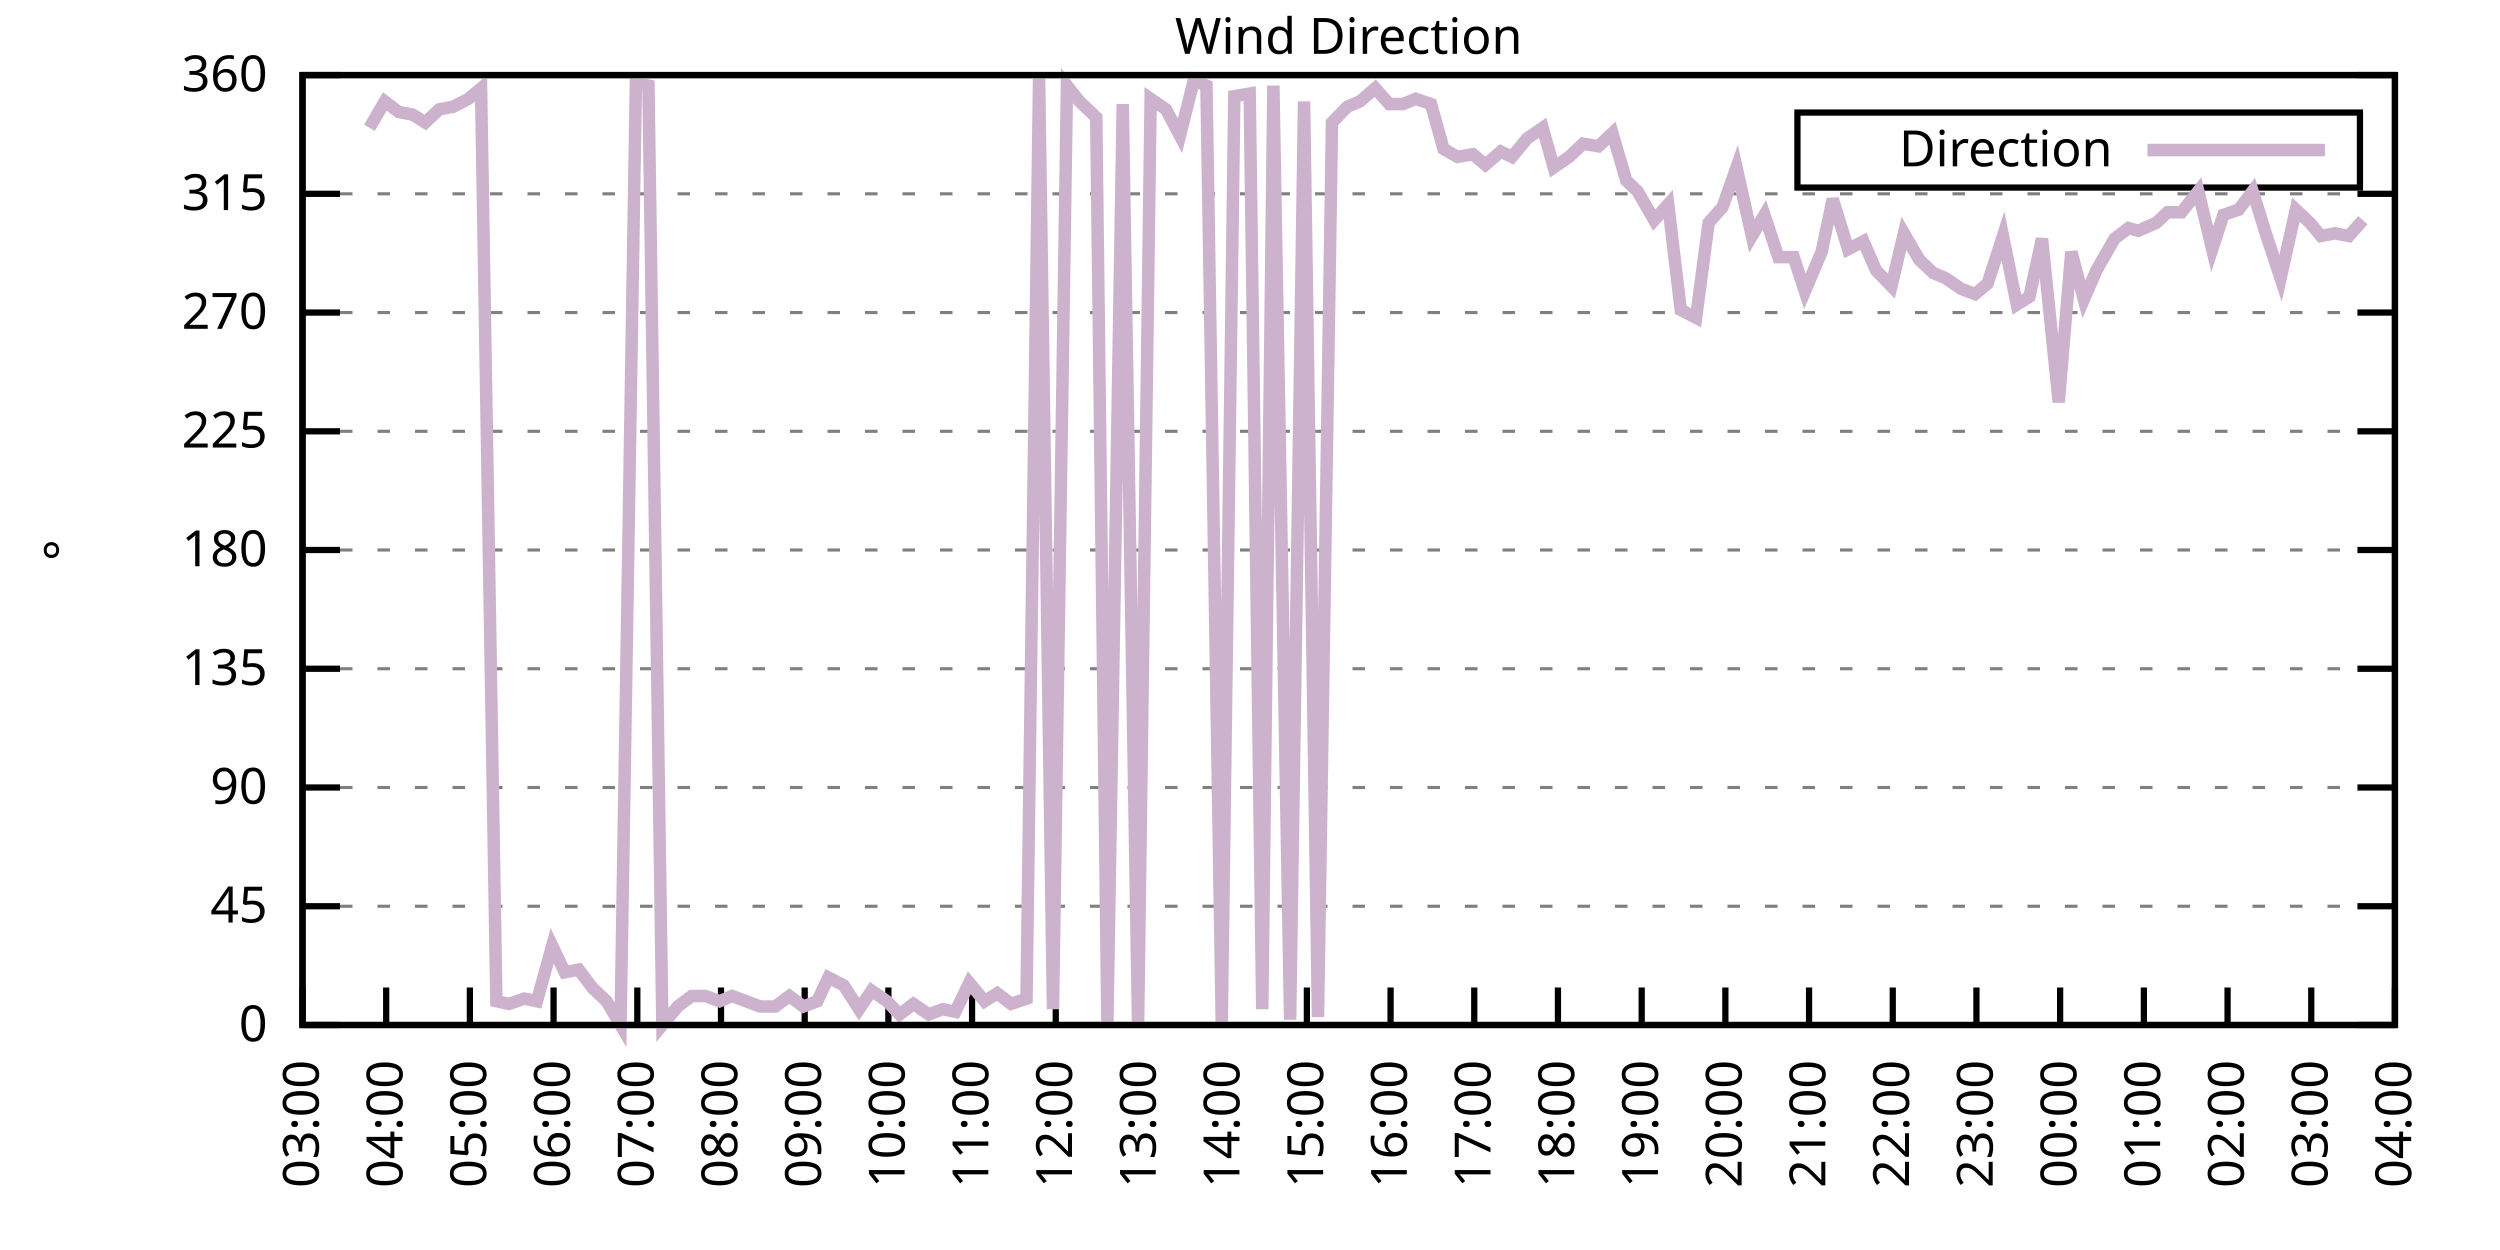
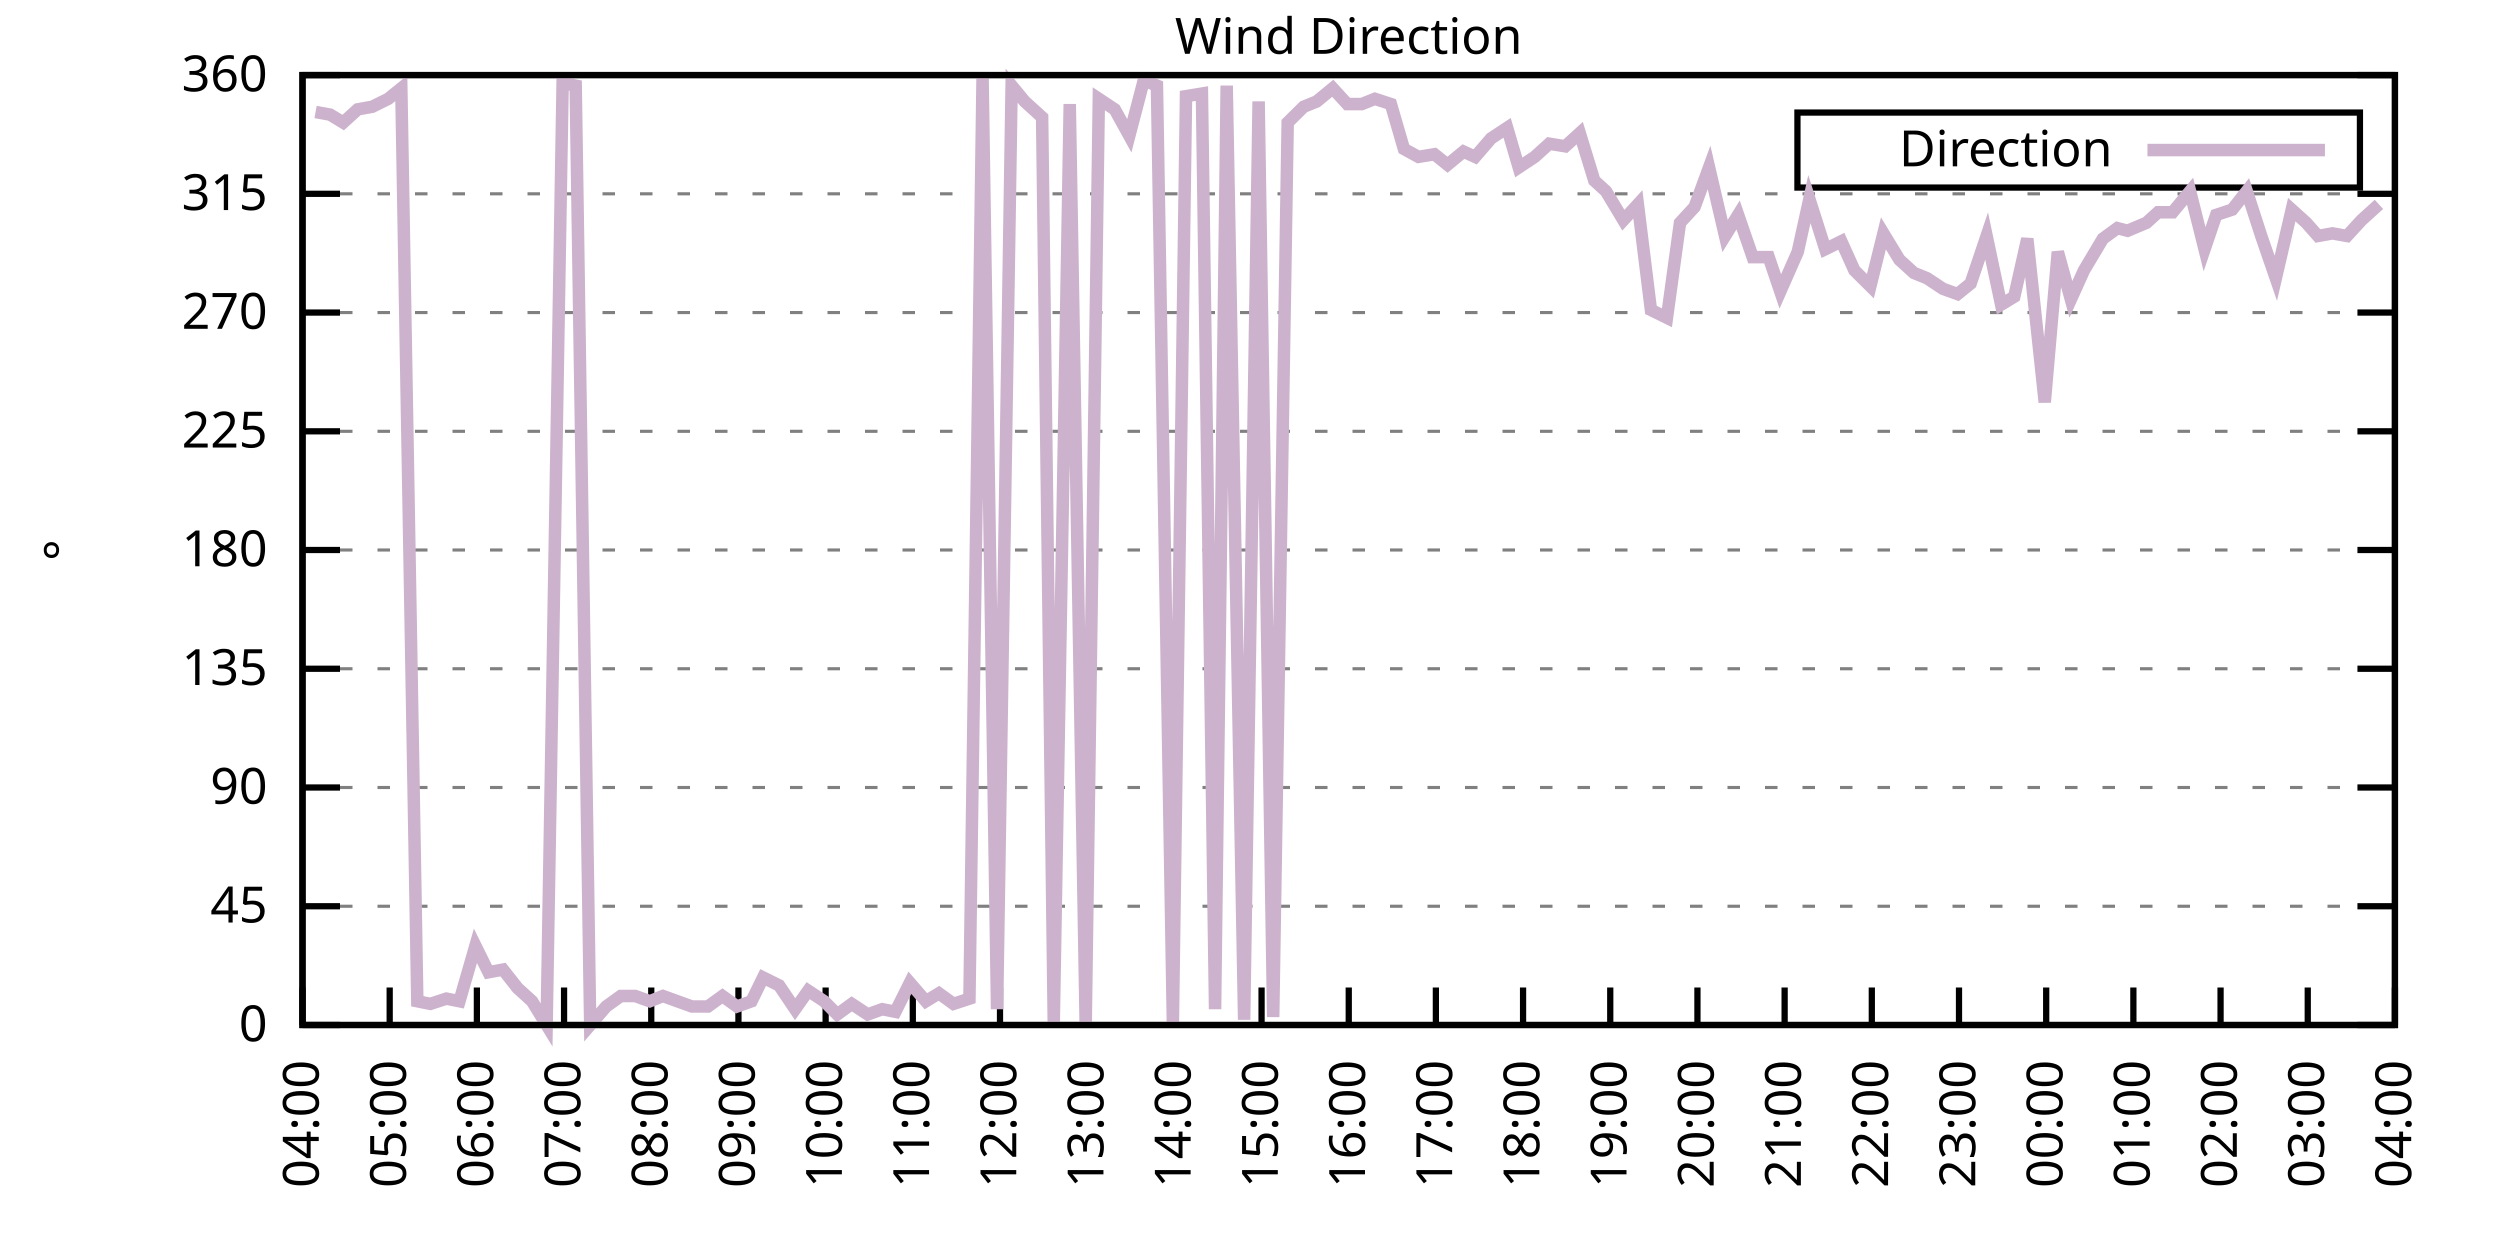
<svg xmlns="http://www.w3.org/2000/svg" xmlns:xlink="http://www.w3.org/1999/xlink" width="400" height="200" viewBox="0 0 400 200">
  <g id="gnuplot_canvas">
    <rect x="0" y="0" width="400" height="200" fill="none" />
    <defs>
      <circle id="gpDot" r="0.5" stroke-width="0.5" stroke="currentColor" />
      <path id="gpPt0" stroke-width="0.333" stroke="currentColor" d="M-1,0 h2 M0,-1 v2" />
      <path id="gpPt1" stroke-width="0.333" stroke="currentColor" d="M-1,-1 L1,1 M1,-1 L-1,1" />
      <path id="gpPt2" stroke-width="0.333" stroke="currentColor" d="M-1,0 L1,0 M0,-1 L0,1 M-1,-1 L1,1 M-1,1 L1,-1" />
      <rect id="gpPt3" stroke-width="0.333" stroke="currentColor" x="-1" y="-1" width="2" height="2" />
      <rect id="gpPt4" stroke-width="0.333" stroke="currentColor" fill="currentColor" x="-1" y="-1" width="2" height="2" />
      <circle id="gpPt5" stroke-width="0.333" stroke="currentColor" cx="0" cy="0" r="1" />
      <use xlink:href="#gpPt5" id="gpPt6" fill="currentColor" stroke="none" />
      <path id="gpPt7" stroke-width="0.333" stroke="currentColor" d="M0,-1.33 L-1.33,0.67 L1.33,0.67 z" />
      <use xlink:href="#gpPt7" id="gpPt8" fill="currentColor" stroke="none" />
      <use xlink:href="#gpPt7" id="gpPt9" stroke="currentColor" transform="rotate(180)" />
      <use xlink:href="#gpPt9" id="gpPt10" fill="currentColor" stroke="none" />
      <use xlink:href="#gpPt3" id="gpPt11" stroke="currentColor" transform="rotate(45)" />
      <use xlink:href="#gpPt11" id="gpPt12" fill="currentColor" stroke="none" />
      <path id="gpPt13" stroke-width="0.333" stroke="currentColor" d="M0,1.330 L1.265,0.411 L0.782,-1.067 L-0.782,-1.076 L-1.265,0.411 z" />
      <use xlink:href="#gpPt13" id="gpPt14" fill="currentColor" stroke="none" />
      <filter id="textbox" filterUnits="objectBoundingBox" x="0" y="0" height="1" width="1">
        <feFlood flood-color="white" flood-opacity="1" result="bgnd" />
        <feComposite in="SourceGraphic" in2="bgnd" operator="atop" />
      </filter>
      <filter id="greybox" filterUnits="objectBoundingBox" x="0" y="0" height="1" width="1">
        <feFlood flood-color="lightgrey" flood-opacity="1" result="grey" />
        <feComposite in="SourceGraphic" in2="grey" operator="atop" />
      </filter>
    </defs>
    <g fill="none" color="white" stroke="currentColor" stroke-width="1.00" stroke-linecap="butt" stroke-linejoin="miter">
</g>
    <g fill="none" color="black" stroke="currentColor" stroke-width="1.00" stroke-linecap="butt" stroke-linejoin="miter">
      <g stroke="none" shape-rendering="crispEdges">
        <polygon fill="rgb(255, 255, 255)" points="48.40,164.00 383.18,164.00 383.18,12.02 48.40,12.02 " />
      </g>
    </g>
    <g fill="none" color="black" stroke="currentColor" stroke-width="1.00" stroke-linecap="butt" stroke-linejoin="miter">
</g>
    <g fill="none" color="black" stroke="black" stroke-width="0.50" stroke-linecap="butt" stroke-linejoin="miter">
</g>
    <g fill="none" color="gray" stroke="currentColor" stroke-width="0.50" stroke-linecap="butt" stroke-linejoin="miter">
      <path stroke="gray" stroke-dasharray="2,4" class="gridline" d="M48.40,164.00 L383.19,164.00  " />
    </g>
    <g fill="none" color="gray" stroke="gray" stroke-width="1.00" stroke-linecap="butt" stroke-linejoin="miter">
</g>
    <g fill="none" color="black" stroke="currentColor" stroke-width="1.00" stroke-linecap="butt" stroke-linejoin="miter">
      <path stroke="black" d="M48.40,164.00 L54.40,164.00 M383.19,164.00 L377.19,164.00  " />
      <g transform="translate(42.80,166.60)" stroke="none" fill="black" font-family="Sans" font-size="8.00" text-anchor="end">
        <text>
          <tspan font-family="Sans"> 0</tspan>
        </text>
      </g>
    </g>
    <g fill="none" color="black" stroke="currentColor" stroke-width="1.00" stroke-linecap="butt" stroke-linejoin="miter">
</g>
    <g fill="none" color="black" stroke="black" stroke-width="0.50" stroke-linecap="butt" stroke-linejoin="miter">
</g>
    <g fill="none" color="gray" stroke="currentColor" stroke-width="0.50" stroke-linecap="butt" stroke-linejoin="miter">
      <path stroke="gray" stroke-dasharray="2,4" class="gridline" d="M48.40,145.00 L383.19,145.00  " />
    </g>
    <g fill="none" color="gray" stroke="gray" stroke-width="1.00" stroke-linecap="butt" stroke-linejoin="miter">
</g>
    <g fill="none" color="black" stroke="currentColor" stroke-width="1.00" stroke-linecap="butt" stroke-linejoin="miter">
      <path stroke="black" d="M48.40,145.00 L54.40,145.00 M383.19,145.00 L377.19,145.00  " />
      <g transform="translate(42.80,147.60)" stroke="none" fill="black" font-family="Sans" font-size="8.00" text-anchor="end">
        <text>
          <tspan font-family="Sans"> 45</tspan>
        </text>
      </g>
    </g>
    <g fill="none" color="black" stroke="currentColor" stroke-width="1.00" stroke-linecap="butt" stroke-linejoin="miter">
</g>
    <g fill="none" color="black" stroke="black" stroke-width="0.50" stroke-linecap="butt" stroke-linejoin="miter">
</g>
    <g fill="none" color="gray" stroke="currentColor" stroke-width="0.50" stroke-linecap="butt" stroke-linejoin="miter">
      <path stroke="gray" stroke-dasharray="2,4" class="gridline" d="M48.40,126.00 L383.19,126.00  " />
    </g>
    <g fill="none" color="gray" stroke="gray" stroke-width="1.00" stroke-linecap="butt" stroke-linejoin="miter">
</g>
    <g fill="none" color="black" stroke="currentColor" stroke-width="1.00" stroke-linecap="butt" stroke-linejoin="miter">
      <path stroke="black" d="M48.40,126.00 L54.40,126.00 M383.19,126.00 L377.19,126.00  " />
      <g transform="translate(42.80,128.60)" stroke="none" fill="black" font-family="Sans" font-size="8.00" text-anchor="end">
        <text>
          <tspan font-family="Sans"> 90</tspan>
        </text>
      </g>
    </g>
    <g fill="none" color="black" stroke="currentColor" stroke-width="1.00" stroke-linecap="butt" stroke-linejoin="miter">
</g>
    <g fill="none" color="black" stroke="black" stroke-width="0.50" stroke-linecap="butt" stroke-linejoin="miter">
</g>
    <g fill="none" color="gray" stroke="currentColor" stroke-width="0.50" stroke-linecap="butt" stroke-linejoin="miter">
      <path stroke="gray" stroke-dasharray="2,4" class="gridline" d="M48.40,107.00 L383.19,107.00  " />
    </g>
    <g fill="none" color="gray" stroke="gray" stroke-width="1.00" stroke-linecap="butt" stroke-linejoin="miter">
</g>
    <g fill="none" color="black" stroke="currentColor" stroke-width="1.00" stroke-linecap="butt" stroke-linejoin="miter">
      <path stroke="black" d="M48.40,107.00 L54.40,107.00 M383.19,107.00 L377.19,107.00  " />
      <g transform="translate(42.80,109.60)" stroke="none" fill="black" font-family="Sans" font-size="8.00" text-anchor="end">
        <text>
          <tspan font-family="Sans"> 135</tspan>
        </text>
      </g>
    </g>
    <g fill="none" color="black" stroke="currentColor" stroke-width="1.00" stroke-linecap="butt" stroke-linejoin="miter">
</g>
    <g fill="none" color="black" stroke="black" stroke-width="0.50" stroke-linecap="butt" stroke-linejoin="miter">
</g>
    <g fill="none" color="gray" stroke="currentColor" stroke-width="0.50" stroke-linecap="butt" stroke-linejoin="miter">
      <path stroke="gray" stroke-dasharray="2,4" class="gridline" d="M48.40,88.00 L383.19,88.00  " />
    </g>
    <g fill="none" color="gray" stroke="gray" stroke-width="1.00" stroke-linecap="butt" stroke-linejoin="miter">
</g>
    <g fill="none" color="black" stroke="currentColor" stroke-width="1.00" stroke-linecap="butt" stroke-linejoin="miter">
      <path stroke="black" d="M48.40,88.00 L54.40,88.00 M383.19,88.00 L377.19,88.00  " />
      <g transform="translate(42.80,90.60)" stroke="none" fill="black" font-family="Sans" font-size="8.00" text-anchor="end">
        <text>
          <tspan font-family="Sans"> 180</tspan>
        </text>
      </g>
    </g>
    <g fill="none" color="black" stroke="currentColor" stroke-width="1.00" stroke-linecap="butt" stroke-linejoin="miter">
</g>
    <g fill="none" color="black" stroke="black" stroke-width="0.50" stroke-linecap="butt" stroke-linejoin="miter">
</g>
    <g fill="none" color="gray" stroke="currentColor" stroke-width="0.50" stroke-linecap="butt" stroke-linejoin="miter">
      <path stroke="gray" stroke-dasharray="2,4" class="gridline" d="M48.40,69.01 L383.19,69.01  " />
    </g>
    <g fill="none" color="gray" stroke="gray" stroke-width="1.00" stroke-linecap="butt" stroke-linejoin="miter">
</g>
    <g fill="none" color="black" stroke="currentColor" stroke-width="1.00" stroke-linecap="butt" stroke-linejoin="miter">
      <path stroke="black" d="M48.40,69.01 L54.40,69.01 M383.19,69.01 L377.19,69.01  " />
      <g transform="translate(42.80,71.61)" stroke="none" fill="black" font-family="Sans" font-size="8.00" text-anchor="end">
        <text>
          <tspan font-family="Sans"> 225</tspan>
        </text>
      </g>
    </g>
    <g fill="none" color="black" stroke="currentColor" stroke-width="1.00" stroke-linecap="butt" stroke-linejoin="miter">
</g>
    <g fill="none" color="black" stroke="black" stroke-width="0.50" stroke-linecap="butt" stroke-linejoin="miter">
</g>
    <g fill="none" color="gray" stroke="currentColor" stroke-width="0.50" stroke-linecap="butt" stroke-linejoin="miter">
      <path stroke="gray" stroke-dasharray="2,4" class="gridline" d="M48.40,50.01 L383.19,50.01  " />
    </g>
    <g fill="none" color="gray" stroke="gray" stroke-width="1.00" stroke-linecap="butt" stroke-linejoin="miter">
</g>
    <g fill="none" color="black" stroke="currentColor" stroke-width="1.00" stroke-linecap="butt" stroke-linejoin="miter">
      <path stroke="black" d="M48.40,50.01 L54.40,50.01 M383.19,50.01 L377.19,50.01  " />
      <g transform="translate(42.80,52.61)" stroke="none" fill="black" font-family="Sans" font-size="8.00" text-anchor="end">
        <text>
          <tspan font-family="Sans"> 270</tspan>
        </text>
      </g>
    </g>
    <g fill="none" color="black" stroke="currentColor" stroke-width="1.00" stroke-linecap="butt" stroke-linejoin="miter">
</g>
    <g fill="none" color="black" stroke="black" stroke-width="0.50" stroke-linecap="butt" stroke-linejoin="miter">
</g>
    <g fill="none" color="gray" stroke="currentColor" stroke-width="0.50" stroke-linecap="butt" stroke-linejoin="miter">
      <path stroke="gray" stroke-dasharray="2,4" class="gridline" d="M48.40,31.01 L383.19,31.01  " />
    </g>
    <g fill="none" color="gray" stroke="gray" stroke-width="1.00" stroke-linecap="butt" stroke-linejoin="miter">
</g>
    <g fill="none" color="black" stroke="currentColor" stroke-width="1.00" stroke-linecap="butt" stroke-linejoin="miter">
      <path stroke="black" d="M48.40,31.01 L54.40,31.01 M383.19,31.01 L377.19,31.01  " />
      <g transform="translate(42.80,33.61)" stroke="none" fill="black" font-family="Sans" font-size="8.00" text-anchor="end">
        <text>
          <tspan font-family="Sans"> 315</tspan>
        </text>
      </g>
    </g>
    <g fill="none" color="black" stroke="currentColor" stroke-width="1.00" stroke-linecap="butt" stroke-linejoin="miter">
</g>
    <g fill="none" color="black" stroke="black" stroke-width="0.50" stroke-linecap="butt" stroke-linejoin="miter">
</g>
    <g fill="none" color="gray" stroke="currentColor" stroke-width="0.50" stroke-linecap="butt" stroke-linejoin="miter">
      <path stroke="gray" stroke-dasharray="2,4" class="gridline" d="M48.40,12.01 L383.19,12.01  " />
    </g>
    <g fill="none" color="gray" stroke="gray" stroke-width="1.00" stroke-linecap="butt" stroke-linejoin="miter">
</g>
    <g fill="none" color="black" stroke="currentColor" stroke-width="1.00" stroke-linecap="butt" stroke-linejoin="miter">
      <path stroke="black" d="M48.40,12.01 L54.40,12.01 M383.19,12.01 L377.19,12.01  " />
      <g transform="translate(42.80,14.61)" stroke="none" fill="black" font-family="Sans" font-size="8.00" text-anchor="end">
        <text>
          <tspan font-family="Sans"> 360</tspan>
        </text>
      </g>
    </g>
    <g fill="none" color="black" stroke="currentColor" stroke-width="1.00" stroke-linecap="butt" stroke-linejoin="miter">
      <path stroke="black" d="M48.40,164.00 L48.40,158.00  " />
      <g transform="translate(51.00,169.60) rotate(270.00)" stroke="none" fill="black" font-family="Sans" font-size="8.00" text-anchor="end">
        <text>
-           <tspan font-family="Sans">03:00</tspan>
-         </text>
-       </g>
-     </g>
-     <g fill="none" color="black" stroke="currentColor" stroke-width="1.00" stroke-linecap="butt" stroke-linejoin="miter">
-       <path stroke="black" d="M61.79,164.00 L61.79,158.00  " />
-       <g transform="translate(64.39,169.60) rotate(270.00)" stroke="none" fill="black" font-family="Sans" font-size="8.00" text-anchor="end">
-         <text>
          <tspan font-family="Sans">04:00</tspan>
        </text>
      </g>
    </g>
    <g fill="none" color="black" stroke="currentColor" stroke-width="1.00" stroke-linecap="butt" stroke-linejoin="miter">
-       <path stroke="black" d="M75.18,164.00 L75.18,158.00  " />
-       <g transform="translate(77.78,169.60) rotate(270.00)" stroke="none" fill="black" font-family="Sans" font-size="8.00" text-anchor="end">
+       <path stroke="black" d="M62.35,164.00 L62.35,158.00  " />
+       <g transform="translate(64.95,169.60) rotate(270.00)" stroke="none" fill="black" font-family="Sans" font-size="8.00" text-anchor="end">
        <text>
          <tspan font-family="Sans">05:00</tspan>
        </text>
      </g>
    </g>
    <g fill="none" color="black" stroke="currentColor" stroke-width="1.00" stroke-linecap="butt" stroke-linejoin="miter">
-       <path stroke="black" d="M88.57,164.00 L88.57,158.00  " />
-       <g transform="translate(91.17,169.60) rotate(270.00)" stroke="none" fill="black" font-family="Sans" font-size="8.00" text-anchor="end">
+       <path stroke="black" d="M76.30,164.00 L76.30,158.00  " />
+       <g transform="translate(78.90,169.60) rotate(270.00)" stroke="none" fill="black" font-family="Sans" font-size="8.00" text-anchor="end">
        <text>
          <tspan font-family="Sans">06:00</tspan>
        </text>
      </g>
    </g>
    <g fill="none" color="black" stroke="currentColor" stroke-width="1.00" stroke-linecap="butt" stroke-linejoin="miter">
-       <path stroke="black" d="M101.97,164.00 L101.97,158.00  " />
-       <g transform="translate(104.57,169.60) rotate(270.00)" stroke="none" fill="black" font-family="Sans" font-size="8.00" text-anchor="end">
+       <path stroke="black" d="M90.25,164.00 L90.25,158.00  " />
+       <g transform="translate(92.85,169.60) rotate(270.00)" stroke="none" fill="black" font-family="Sans" font-size="8.00" text-anchor="end">
        <text>
          <tspan font-family="Sans">07:00</tspan>
        </text>
      </g>
    </g>
    <g fill="none" color="black" stroke="currentColor" stroke-width="1.00" stroke-linecap="butt" stroke-linejoin="miter">
-       <path stroke="black" d="M115.36,164.00 L115.36,158.00  " />
-       <g transform="translate(117.96,169.60) rotate(270.00)" stroke="none" fill="black" font-family="Sans" font-size="8.00" text-anchor="end">
+       <path stroke="black" d="M104.20,164.00 L104.20,158.00  " />
+       <g transform="translate(106.80,169.60) rotate(270.00)" stroke="none" fill="black" font-family="Sans" font-size="8.00" text-anchor="end">
        <text>
          <tspan font-family="Sans">08:00</tspan>
        </text>
      </g>
    </g>
    <g fill="none" color="black" stroke="currentColor" stroke-width="1.00" stroke-linecap="butt" stroke-linejoin="miter">
-       <path stroke="black" d="M128.75,164.00 L128.75,158.00  " />
-       <g transform="translate(131.35,169.60) rotate(270.00)" stroke="none" fill="black" font-family="Sans" font-size="8.00" text-anchor="end">
+       <path stroke="black" d="M118.15,164.00 L118.15,158.00  " />
+       <g transform="translate(120.75,169.60) rotate(270.00)" stroke="none" fill="black" font-family="Sans" font-size="8.00" text-anchor="end">
        <text>
          <tspan font-family="Sans">09:00</tspan>
        </text>
      </g>
    </g>
    <g fill="none" color="black" stroke="currentColor" stroke-width="1.00" stroke-linecap="butt" stroke-linejoin="miter">
-       <path stroke="black" d="M142.14,164.00 L142.14,158.00  " />
-       <g transform="translate(144.74,169.60) rotate(270.00)" stroke="none" fill="black" font-family="Sans" font-size="8.00" text-anchor="end">
+       <path stroke="black" d="M132.10,164.00 L132.10,158.00  " />
+       <g transform="translate(134.70,169.60) rotate(270.00)" stroke="none" fill="black" font-family="Sans" font-size="8.00" text-anchor="end">
        <text>
          <tspan font-family="Sans">10:00</tspan>
        </text>
      </g>
    </g>
    <g fill="none" color="black" stroke="currentColor" stroke-width="1.00" stroke-linecap="butt" stroke-linejoin="miter">
-       <path stroke="black" d="M155.53,164.00 L155.53,158.00  " />
-       <g transform="translate(158.13,169.60) rotate(270.00)" stroke="none" fill="black" font-family="Sans" font-size="8.00" text-anchor="end">
+       <path stroke="black" d="M146.05,164.00 L146.05,158.00  " />
+       <g transform="translate(148.65,169.60) rotate(270.00)" stroke="none" fill="black" font-family="Sans" font-size="8.00" text-anchor="end">
        <text>
          <tspan font-family="Sans">11:00</tspan>
        </text>
      </g>
    </g>
    <g fill="none" color="black" stroke="currentColor" stroke-width="1.00" stroke-linecap="butt" stroke-linejoin="miter">
-       <path stroke="black" d="M168.92,164.00 L168.92,158.00  " />
-       <g transform="translate(171.52,169.60) rotate(270.00)" stroke="none" fill="black" font-family="Sans" font-size="8.00" text-anchor="end">
+       <path stroke="black" d="M160.00,164.00 L160.00,158.00  " />
+       <g transform="translate(162.60,169.60) rotate(270.00)" stroke="none" fill="black" font-family="Sans" font-size="8.00" text-anchor="end">
        <text>
          <tspan font-family="Sans">12:00</tspan>
        </text>
      </g>
    </g>
    <g fill="none" color="black" stroke="currentColor" stroke-width="1.00" stroke-linecap="butt" stroke-linejoin="miter">
-       <path stroke="black" d="M182.32,164.00 L182.32,158.00  " />
-       <g transform="translate(184.92,169.60) rotate(270.00)" stroke="none" fill="black" font-family="Sans" font-size="8.00" text-anchor="end">
+       <path stroke="black" d="M173.95,164.00 L173.95,158.00  " />
+       <g transform="translate(176.55,169.60) rotate(270.00)" stroke="none" fill="black" font-family="Sans" font-size="8.00" text-anchor="end">
        <text>
          <tspan font-family="Sans">13:00</tspan>
        </text>
      </g>
    </g>
    <g fill="none" color="black" stroke="currentColor" stroke-width="1.00" stroke-linecap="butt" stroke-linejoin="miter">
-       <path stroke="black" d="M195.71,164.00 L195.71,158.00  " />
-       <g transform="translate(198.31,169.60) rotate(270.00)" stroke="none" fill="black" font-family="Sans" font-size="8.00" text-anchor="end">
+       <path stroke="black" d="M187.90,164.00 L187.90,158.00  " />
+       <g transform="translate(190.50,169.60) rotate(270.00)" stroke="none" fill="black" font-family="Sans" font-size="8.00" text-anchor="end">
        <text>
          <tspan font-family="Sans">14:00</tspan>
        </text>
      </g>
    </g>
    <g fill="none" color="black" stroke="currentColor" stroke-width="1.00" stroke-linecap="butt" stroke-linejoin="miter">
-       <path stroke="black" d="M209.10,164.00 L209.10,158.00  " />
-       <g transform="translate(211.70,169.60) rotate(270.00)" stroke="none" fill="black" font-family="Sans" font-size="8.00" text-anchor="end">
+       <path stroke="black" d="M201.85,164.00 L201.85,158.00  " />
+       <g transform="translate(204.45,169.60) rotate(270.00)" stroke="none" fill="black" font-family="Sans" font-size="8.00" text-anchor="end">
        <text>
          <tspan font-family="Sans">15:00</tspan>
        </text>
      </g>
    </g>
    <g fill="none" color="black" stroke="currentColor" stroke-width="1.00" stroke-linecap="butt" stroke-linejoin="miter">
-       <path stroke="black" d="M222.49,164.00 L222.49,158.00  " />
-       <g transform="translate(225.09,169.60) rotate(270.00)" stroke="none" fill="black" font-family="Sans" font-size="8.00" text-anchor="end">
+       <path stroke="black" d="M215.80,164.00 L215.80,158.00  " />
+       <g transform="translate(218.40,169.60) rotate(270.00)" stroke="none" fill="black" font-family="Sans" font-size="8.00" text-anchor="end">
        <text>
          <tspan font-family="Sans">16:00</tspan>
        </text>
      </g>
    </g>
    <g fill="none" color="black" stroke="currentColor" stroke-width="1.00" stroke-linecap="butt" stroke-linejoin="miter">
-       <path stroke="black" d="M235.88,164.00 L235.88,158.00  " />
-       <g transform="translate(238.48,169.60) rotate(270.00)" stroke="none" fill="black" font-family="Sans" font-size="8.00" text-anchor="end">
+       <path stroke="black" d="M229.74,164.00 L229.74,158.00  " />
+       <g transform="translate(232.34,169.60) rotate(270.00)" stroke="none" fill="black" font-family="Sans" font-size="8.00" text-anchor="end">
        <text>
          <tspan font-family="Sans">17:00</tspan>
        </text>
      </g>
    </g>
    <g fill="none" color="black" stroke="currentColor" stroke-width="1.00" stroke-linecap="butt" stroke-linejoin="miter">
-       <path stroke="black" d="M249.27,164.00 L249.27,158.00  " />
-       <g transform="translate(251.87,169.60) rotate(270.00)" stroke="none" fill="black" font-family="Sans" font-size="8.00" text-anchor="end">
+       <path stroke="black" d="M243.69,164.00 L243.69,158.00  " />
+       <g transform="translate(246.29,169.60) rotate(270.00)" stroke="none" fill="black" font-family="Sans" font-size="8.00" text-anchor="end">
        <text>
          <tspan font-family="Sans">18:00</tspan>
        </text>
      </g>
    </g>
    <g fill="none" color="black" stroke="currentColor" stroke-width="1.00" stroke-linecap="butt" stroke-linejoin="miter">
-       <path stroke="black" d="M262.67,164.00 L262.67,158.00  " />
-       <g transform="translate(265.27,169.60) rotate(270.00)" stroke="none" fill="black" font-family="Sans" font-size="8.00" text-anchor="end">
+       <path stroke="black" d="M257.64,164.00 L257.64,158.00  " />
+       <g transform="translate(260.24,169.60) rotate(270.00)" stroke="none" fill="black" font-family="Sans" font-size="8.00" text-anchor="end">
        <text>
          <tspan font-family="Sans">19:00</tspan>
        </text>
      </g>
    </g>
    <g fill="none" color="black" stroke="currentColor" stroke-width="1.00" stroke-linecap="butt" stroke-linejoin="miter">
-       <path stroke="black" d="M276.06,164.00 L276.06,158.00  " />
-       <g transform="translate(278.66,169.60) rotate(270.00)" stroke="none" fill="black" font-family="Sans" font-size="8.00" text-anchor="end">
+       <path stroke="black" d="M271.59,164.00 L271.59,158.00  " />
+       <g transform="translate(274.19,169.60) rotate(270.00)" stroke="none" fill="black" font-family="Sans" font-size="8.00" text-anchor="end">
        <text>
          <tspan font-family="Sans">20:00</tspan>
        </text>
      </g>
    </g>
    <g fill="none" color="black" stroke="currentColor" stroke-width="1.00" stroke-linecap="butt" stroke-linejoin="miter">
-       <path stroke="black" d="M289.45,164.00 L289.45,158.00  " />
-       <g transform="translate(292.05,169.60) rotate(270.00)" stroke="none" fill="black" font-family="Sans" font-size="8.00" text-anchor="end">
+       <path stroke="black" d="M285.54,164.00 L285.54,158.00  " />
+       <g transform="translate(288.14,169.60) rotate(270.00)" stroke="none" fill="black" font-family="Sans" font-size="8.00" text-anchor="end">
        <text>
          <tspan font-family="Sans">21:00</tspan>
        </text>
      </g>
    </g>
    <g fill="none" color="black" stroke="currentColor" stroke-width="1.00" stroke-linecap="butt" stroke-linejoin="miter">
-       <path stroke="black" d="M302.84,164.00 L302.84,158.00  " />
-       <g transform="translate(305.44,169.60) rotate(270.00)" stroke="none" fill="black" font-family="Sans" font-size="8.00" text-anchor="end">
+       <path stroke="black" d="M299.49,164.00 L299.49,158.00  " />
+       <g transform="translate(302.09,169.60) rotate(270.00)" stroke="none" fill="black" font-family="Sans" font-size="8.00" text-anchor="end">
        <text>
          <tspan font-family="Sans">22:00</tspan>
        </text>
      </g>
    </g>
    <g fill="none" color="black" stroke="currentColor" stroke-width="1.00" stroke-linecap="butt" stroke-linejoin="miter">
-       <path stroke="black" d="M316.23,164.00 L316.23,158.00  " />
-       <g transform="translate(318.83,169.60) rotate(270.00)" stroke="none" fill="black" font-family="Sans" font-size="8.00" text-anchor="end">
+       <path stroke="black" d="M313.44,164.00 L313.44,158.00  " />
+       <g transform="translate(316.04,169.60) rotate(270.00)" stroke="none" fill="black" font-family="Sans" font-size="8.00" text-anchor="end">
        <text>
          <tspan font-family="Sans">23:00</tspan>
        </text>
      </g>
    </g>
    <g fill="none" color="black" stroke="currentColor" stroke-width="1.00" stroke-linecap="butt" stroke-linejoin="miter">
-       <path stroke="black" d="M329.62,164.00 L329.62,158.00  " />
-       <g transform="translate(332.22,169.60) rotate(270.00)" stroke="none" fill="black" font-family="Sans" font-size="8.00" text-anchor="end">
+       <path stroke="black" d="M327.39,164.00 L327.39,158.00  " />
+       <g transform="translate(329.99,169.60) rotate(270.00)" stroke="none" fill="black" font-family="Sans" font-size="8.00" text-anchor="end">
        <text>
          <tspan font-family="Sans">00:00</tspan>
        </text>
      </g>
    </g>
    <g fill="none" color="black" stroke="currentColor" stroke-width="1.00" stroke-linecap="butt" stroke-linejoin="miter">
-       <path stroke="black" d="M343.02,164.00 L343.02,158.00  " />
-       <g transform="translate(345.62,169.60) rotate(270.00)" stroke="none" fill="black" font-family="Sans" font-size="8.00" text-anchor="end">
+       <path stroke="black" d="M341.34,164.00 L341.34,158.00  " />
+       <g transform="translate(343.94,169.60) rotate(270.00)" stroke="none" fill="black" font-family="Sans" font-size="8.00" text-anchor="end">
        <text>
          <tspan font-family="Sans">01:00</tspan>
        </text>
      </g>
    </g>
    <g fill="none" color="black" stroke="currentColor" stroke-width="1.00" stroke-linecap="butt" stroke-linejoin="miter">
-       <path stroke="black" d="M356.41,164.00 L356.41,158.00  " />
-       <g transform="translate(359.01,169.60) rotate(270.00)" stroke="none" fill="black" font-family="Sans" font-size="8.00" text-anchor="end">
+       <path stroke="black" d="M355.29,164.00 L355.29,158.00  " />
+       <g transform="translate(357.89,169.60) rotate(270.00)" stroke="none" fill="black" font-family="Sans" font-size="8.00" text-anchor="end">
        <text>
          <tspan font-family="Sans">02:00</tspan>
        </text>
      </g>
    </g>
    <g fill="none" color="black" stroke="currentColor" stroke-width="1.00" stroke-linecap="butt" stroke-linejoin="miter">
-       <path stroke="black" d="M369.80,164.00 L369.80,158.00  " />
-       <g transform="translate(372.40,169.60) rotate(270.00)" stroke="none" fill="black" font-family="Sans" font-size="8.00" text-anchor="end">
+       <path stroke="black" d="M369.24,164.00 L369.24,158.00  " />
+       <g transform="translate(371.84,169.60) rotate(270.00)" stroke="none" fill="black" font-family="Sans" font-size="8.00" text-anchor="end">
        <text>
          <tspan font-family="Sans">03:00</tspan>
        </text>
      </g>
    </g>
    <g fill="none" color="black" stroke="currentColor" stroke-width="1.00" stroke-linecap="butt" stroke-linejoin="miter">
      <path stroke="black" d="M383.19,164.00 L383.19,158.00  " />
      <g transform="translate(385.79,169.60) rotate(270.00)" stroke="none" fill="black" font-family="Sans" font-size="8.00" text-anchor="end">
        <text>
          <tspan font-family="Sans">04:00</tspan>
        </text>
      </g>
    </g>
    <g fill="none" color="black" stroke="currentColor" stroke-width="1.00" stroke-linecap="butt" stroke-linejoin="miter">
</g>
    <g fill="none" color="black" stroke="currentColor" stroke-width="1.00" stroke-linecap="butt" stroke-linejoin="miter">
      <path stroke="black" d="M48.40,12.01 L48.40,164.00 L383.19,164.00 L383.19,12.01 L48.40,12.01 Z  " />
    </g>
    <g fill="none" color="black" stroke="currentColor" stroke-width="1.00" stroke-linecap="butt" stroke-linejoin="miter">
</g>
    <g fill="none" color="black" stroke="currentColor" stroke-width="1.00" stroke-linecap="butt" stroke-linejoin="miter">
      <path stroke="black" d="M287.59,30.01 L287.59,18.01 L377.59,18.01 L377.59,30.01 L287.59,30.01 Z  " />
    </g>
    <g id="Wind_direction_plot_1">
      <g fill="none" color="white" stroke="black" stroke-width="2.00" stroke-linecap="butt" stroke-linejoin="miter">
</g>
      <g fill="none" color="black" stroke="currentColor" stroke-width="2.00" stroke-linecap="butt" stroke-linejoin="miter">
        <g transform="translate(337.99,26.61)" stroke="none" fill="black" font-family="Sans" font-size="8.00" text-anchor="end">
          <text>
            <tspan font-family="Sans">Direction</tspan>
          </text>
        </g>
      </g>
      <g fill="none" color="black" stroke="currentColor" stroke-width="2.00" stroke-linecap="butt" stroke-linejoin="miter">
-         <path stroke="rgb(204, 178, 204)" d="M343.59,24.01 L371.99,24.01 M59.11,20.45 L61.57,16.23 L63.80,17.92 L66.03,18.34 L68.04,19.61 L70.27,17.50   L72.50,17.08 L74.96,15.81 L76.97,14.12 L79.42,160.20 L81.43,160.62 L83.89,159.78 L85.90,160.20 L88.35,151.33   L90.36,155.56 L92.59,155.13 L94.82,158.09 L97.06,160.20 L99.29,164.00 L101.74,13.28 L103.75,13.70 L105.98,164.00   L108.44,161.04 L110.67,159.36 L112.90,159.36 L115.13,160.20 L117.14,159.36 L119.38,160.20 L121.61,161.04 L124.06,161.04   L126.29,159.36 L128.53,161.04 L130.76,160.20 L132.54,156.40 L135.00,157.67 L137.45,161.47 L139.46,158.51 L141.92,160.20   L143.93,162.31 L146.16,160.62 L148.61,162.31 L150.85,161.47 L152.85,161.89 L155.09,157.24 L157.54,160.20 L159.55,158.93   L161.78,160.62 L164.24,159.78 L166.25,12.43 L168.48,161.47 L170.71,13.70 L172.72,16.23 L175.40,18.77 L177.18,163.58   L179.64,16.65 L182.09,164.00 L184.10,15.81 L186.56,17.50 L188.79,21.72 L191.02,12.85 L193.03,13.70 L195.48,163.58   L197.49,15.39 L199.95,14.97 L201.96,161.47 L203.74,13.70 L206.42,163.16 L208.65,16.23 L210.88,162.73 L213.12,19.61   L215.57,17.08 L217.58,16.23 L220.04,14.12 L222.27,16.65 L224.50,16.65 L226.51,15.81 L228.96,16.65 L230.97,23.83   L233.20,25.10 L235.66,24.68 L237.67,26.36 L240.12,24.25 L241.91,25.10 L244.36,22.14 L246.82,20.45 L248.60,26.79   L251.06,25.10 L253.29,22.99 L255.75,23.41 L257.98,21.30 L260.21,28.90 L262.00,30.59 L264.67,35.23 L266.91,32.70   L268.92,49.59 L271.37,50.85 L273.38,35.65 L275.61,33.12 L277.84,26.79 L280.30,37.76 L282.31,34.39 L284.54,41.14   L286.99,41.14 L288.78,46.63 L291.46,40.30 L293.24,31.85 L295.70,39.87 L298.15,38.61 L300.16,43.25 L302.62,45.79   L304.63,37.34 L307.08,41.56 L309.31,43.67 L311.32,44.52 L313.78,46.21 L316.01,47.05 L318.02,45.36 L320.47,37.76   L322.70,48.74 L324.71,47.47 L326.72,38.19 L329.40,64.36 L331.41,40.30 L333.42,47.90 L335.43,43.25 L338.33,38.19   L340.56,36.50 L342.12,36.92 L345.02,35.65 L346.81,33.96 L349.04,33.96 L351.72,30.59 L353.95,39.87 L355.74,34.39   L358.19,33.54 L360.42,30.59 L362.66,37.76 L364.89,44.52 L367.34,33.54 L369.58,35.65 L371.36,37.76 L373.59,37.34   L375.82,37.76 L378.06,35.23  " />
+         <path stroke="rgb(204, 178, 204)" d="M343.59,24.01 L371.99,24.01 M50.49,17.92 L52.82,18.34 L54.91,19.61 L57.23,17.50 L59.56,17.08 L62.12,15.81   L64.21,14.12 L66.77,160.20 L68.86,160.62 L71.42,159.78 L73.51,160.20 L76.07,151.33 L78.16,155.56 L80.48,155.13   L82.81,158.09 L85.13,160.20 L87.46,164.00 L90.02,13.28 L92.11,13.70 L94.43,164.00 L96.99,161.04 L99.32,159.36   L101.64,159.36 L103.97,160.20 L106.06,159.36 L108.38,160.20 L110.71,161.04 L113.27,161.04 L115.59,159.36 L117.92,161.04   L120.24,160.20 L122.10,156.40 L124.66,157.67 L127.22,161.47 L129.31,158.51 L131.87,160.20 L133.96,162.31 L136.28,160.62   L138.84,162.31 L141.16,161.47 L143.26,161.89 L145.58,157.24 L148.14,160.20 L150.23,158.93 L152.56,160.62 L155.11,159.78   L157.21,12.43 L159.53,161.47 L161.86,13.70 L163.95,16.23 L166.74,18.77 L168.60,163.58 L171.16,16.65 L173.71,164.00   L175.81,15.81 L178.36,17.50 L180.69,21.72 L183.01,12.85 L185.11,13.70 L187.66,163.58 L189.76,15.39 L192.31,14.97   L194.41,161.47 L196.27,13.70 L199.06,163.16 L201.38,16.23 L203.71,162.73 L206.03,19.61 L208.59,17.08 L210.68,16.23   L213.24,14.12 L215.56,16.65 L217.89,16.65 L219.98,15.81 L222.54,16.65 L224.63,23.83 L226.95,25.10 L229.51,24.68   L231.60,26.36 L234.16,24.25 L236.02,25.10 L238.58,22.14 L241.14,20.45 L243.00,26.79 L245.55,25.10 L247.88,22.99   L250.44,23.41 L252.76,21.30 L255.09,28.90 L256.95,30.59 L259.74,35.23 L262.06,32.70 L264.15,49.59 L266.71,50.85   L268.80,35.65 L271.13,33.12 L273.45,26.79 L276.01,37.76 L278.10,34.39 L280.43,41.14 L282.99,41.14 L284.85,46.63   L287.64,40.30 L289.50,31.85 L292.05,39.87 L294.61,38.61 L296.70,43.25 L299.26,45.79 L301.35,37.34 L303.91,41.56   L306.23,43.67 L308.33,44.52 L310.88,46.21 L313.21,47.05 L315.30,45.36 L317.86,37.76 L320.18,48.74 L322.28,47.47   L324.37,38.19 L327.16,64.36 L329.25,40.30 L331.34,47.90 L333.44,43.25 L336.46,38.19 L338.78,36.50 L340.41,36.92   L343.43,35.65 L345.29,33.96 L347.62,33.96 L350.41,30.59 L352.73,39.87 L354.59,34.39 L357.15,33.54 L359.48,30.59   L361.80,37.76 L364.13,44.52 L366.68,33.54 L369.01,35.65 L370.87,37.76 L373.19,37.34 L375.52,37.76 L377.84,35.23   L380.63,32.70  " />
      </g>
    </g>
    <g fill="none" color="black" stroke="currentColor" stroke-width="2.00" stroke-linecap="butt" stroke-linejoin="miter">
</g>
    <g fill="none" color="black" stroke="black" stroke-width="1.00" stroke-linecap="butt" stroke-linejoin="miter">
</g>
    <g fill="none" color="black" stroke="currentColor" stroke-width="1.00" stroke-linecap="butt" stroke-linejoin="miter">
      <path stroke="black" d="M48.40,12.01 L48.40,164.00 L383.19,164.00 L383.19,12.01 L48.40,12.01 Z  " />
      <g transform="translate(12.80,88.01) rotate(270.00)" stroke="none" fill="black" font-family="Sans" font-size="8.00" text-anchor="middle">
        <text>
          <tspan font-family="Sans">°</tspan>
        </text>
      </g>
    </g>
    <g fill="none" color="black" stroke="currentColor" stroke-width="1.00" stroke-linecap="butt" stroke-linejoin="miter">
</g>
    <g fill="none" color="black" stroke="currentColor" stroke-width="1.00" stroke-linecap="butt" stroke-linejoin="miter">
      <g transform="translate(215.79,8.61)" stroke="none" fill="black" font-family="Sans" font-size="8.00" text-anchor="middle">
        <text>
          <tspan font-family="Sans">Wind Direction</tspan>
        </text>
      </g>
    </g>
    <g fill="none" color="black" stroke="currentColor" stroke-width="1.00" stroke-linecap="butt" stroke-linejoin="miter">
</g>
  </g>
</svg>
